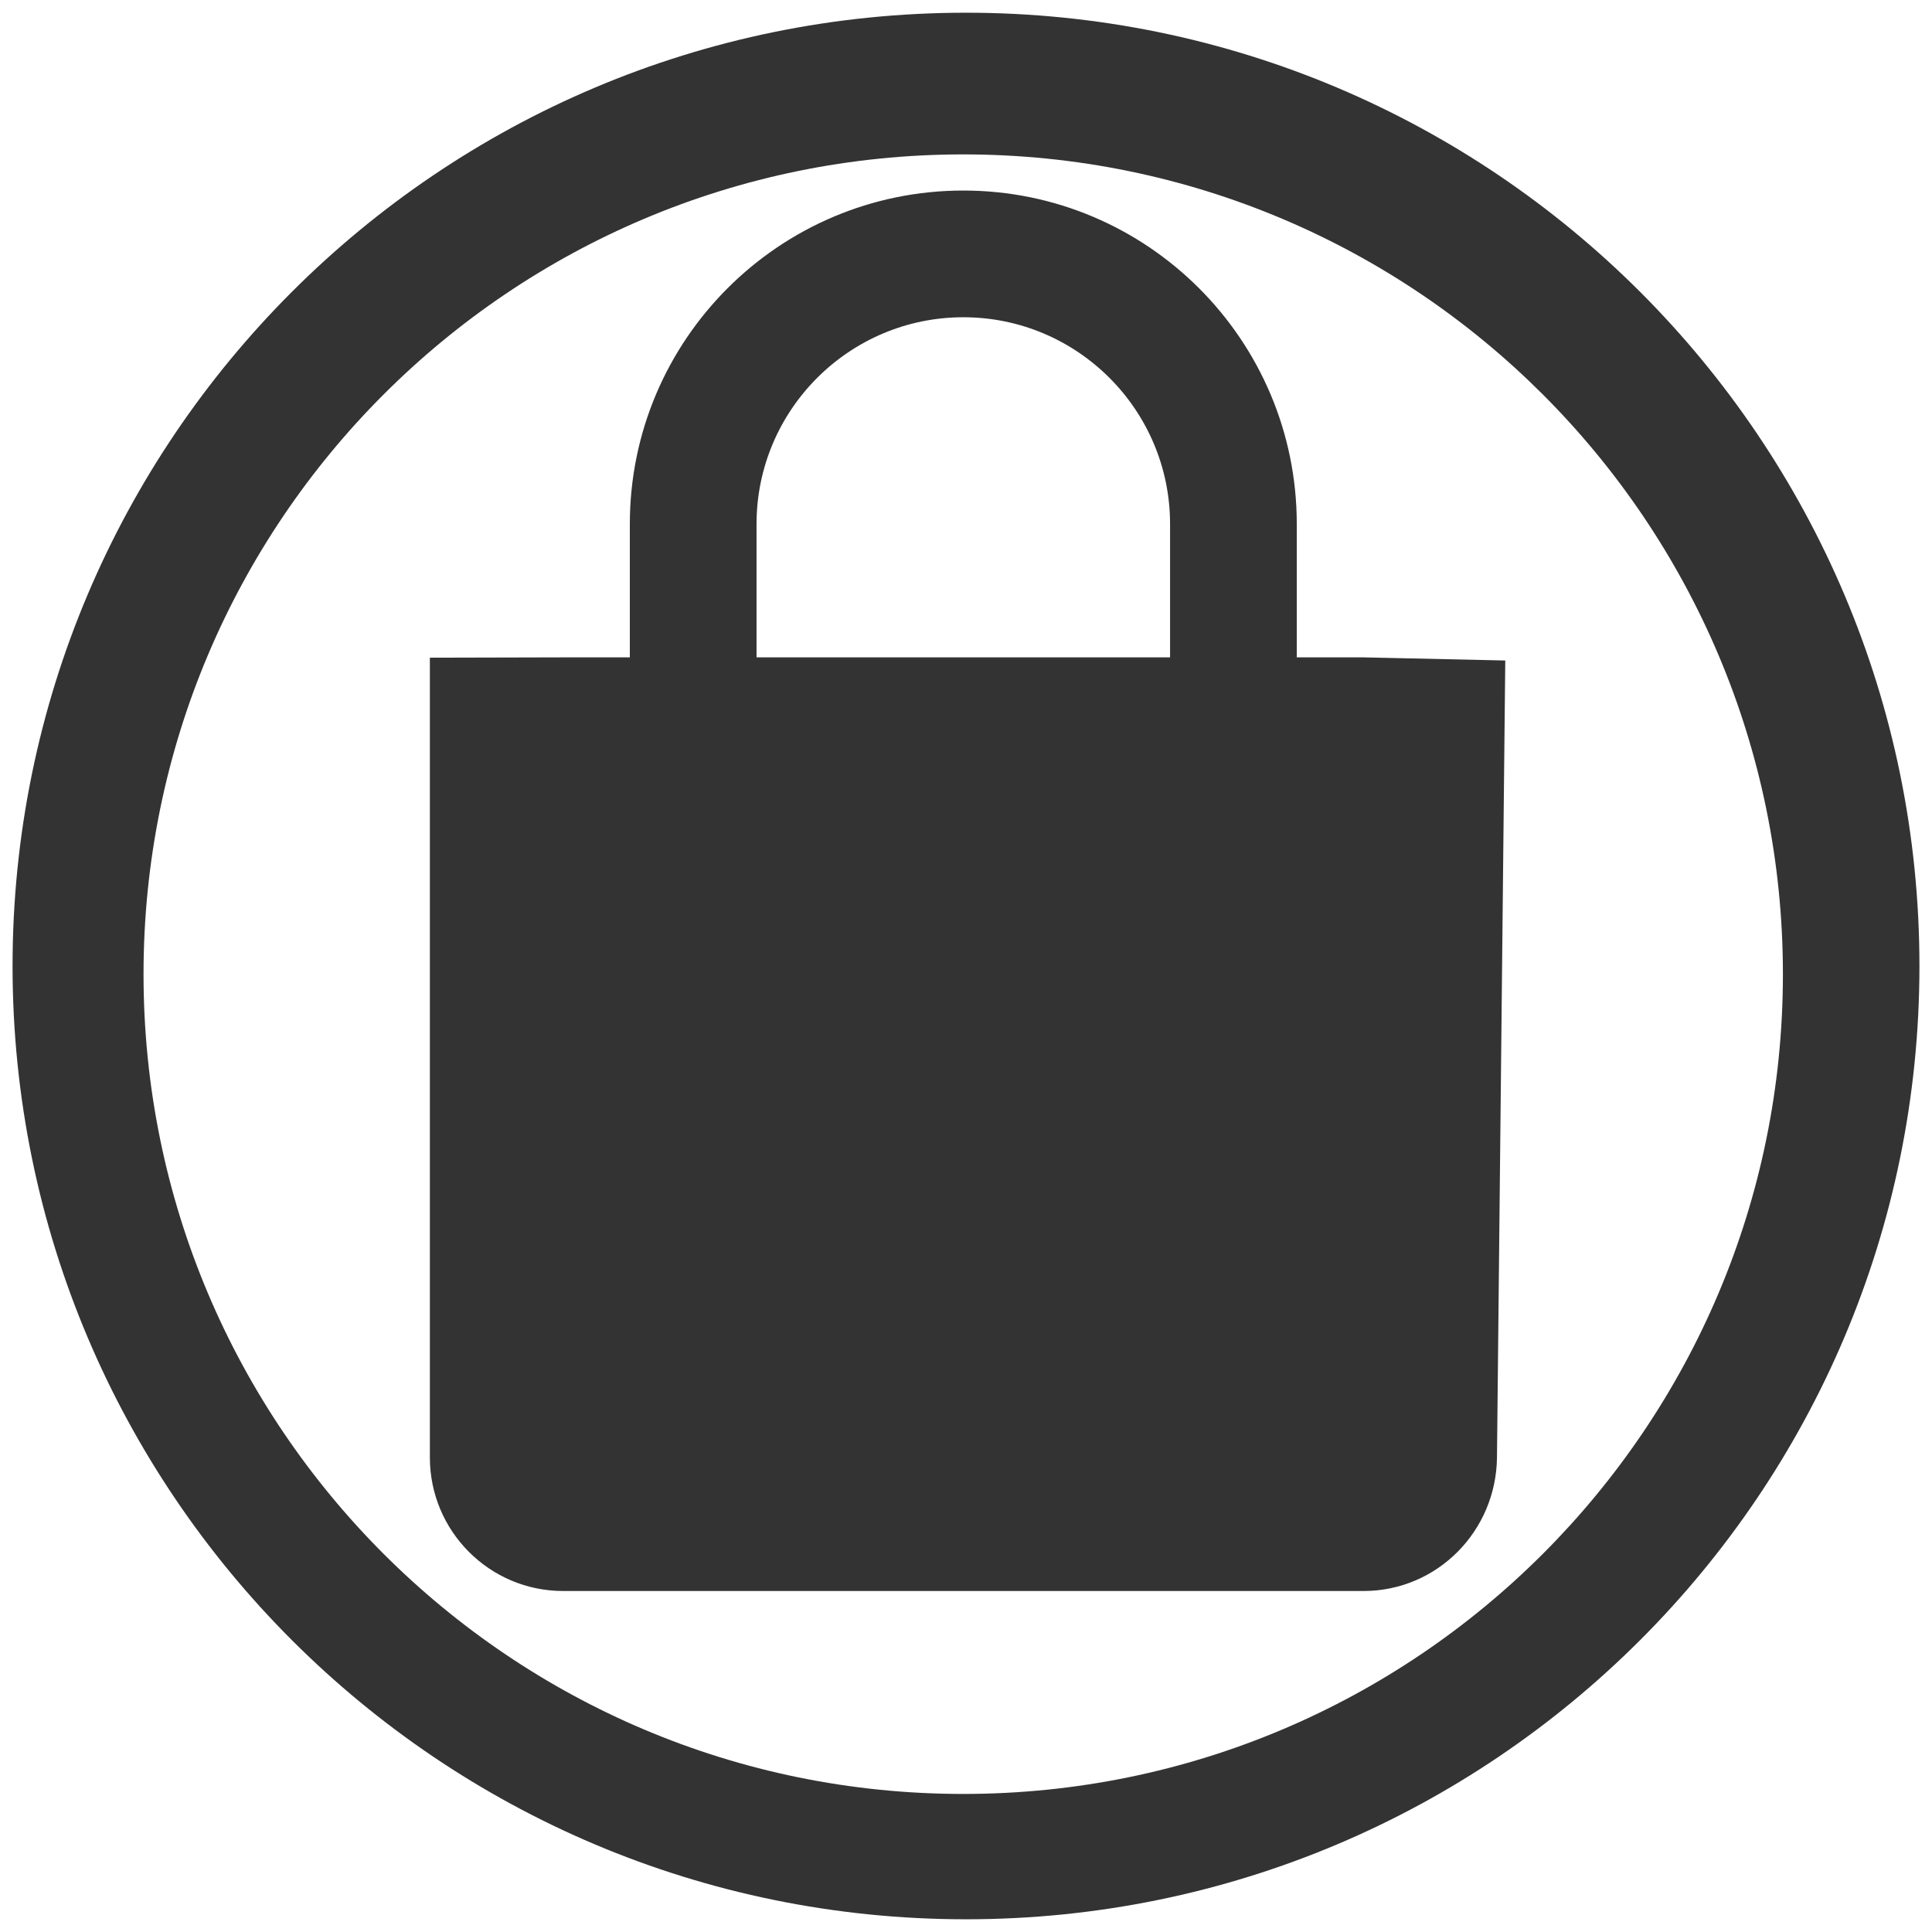
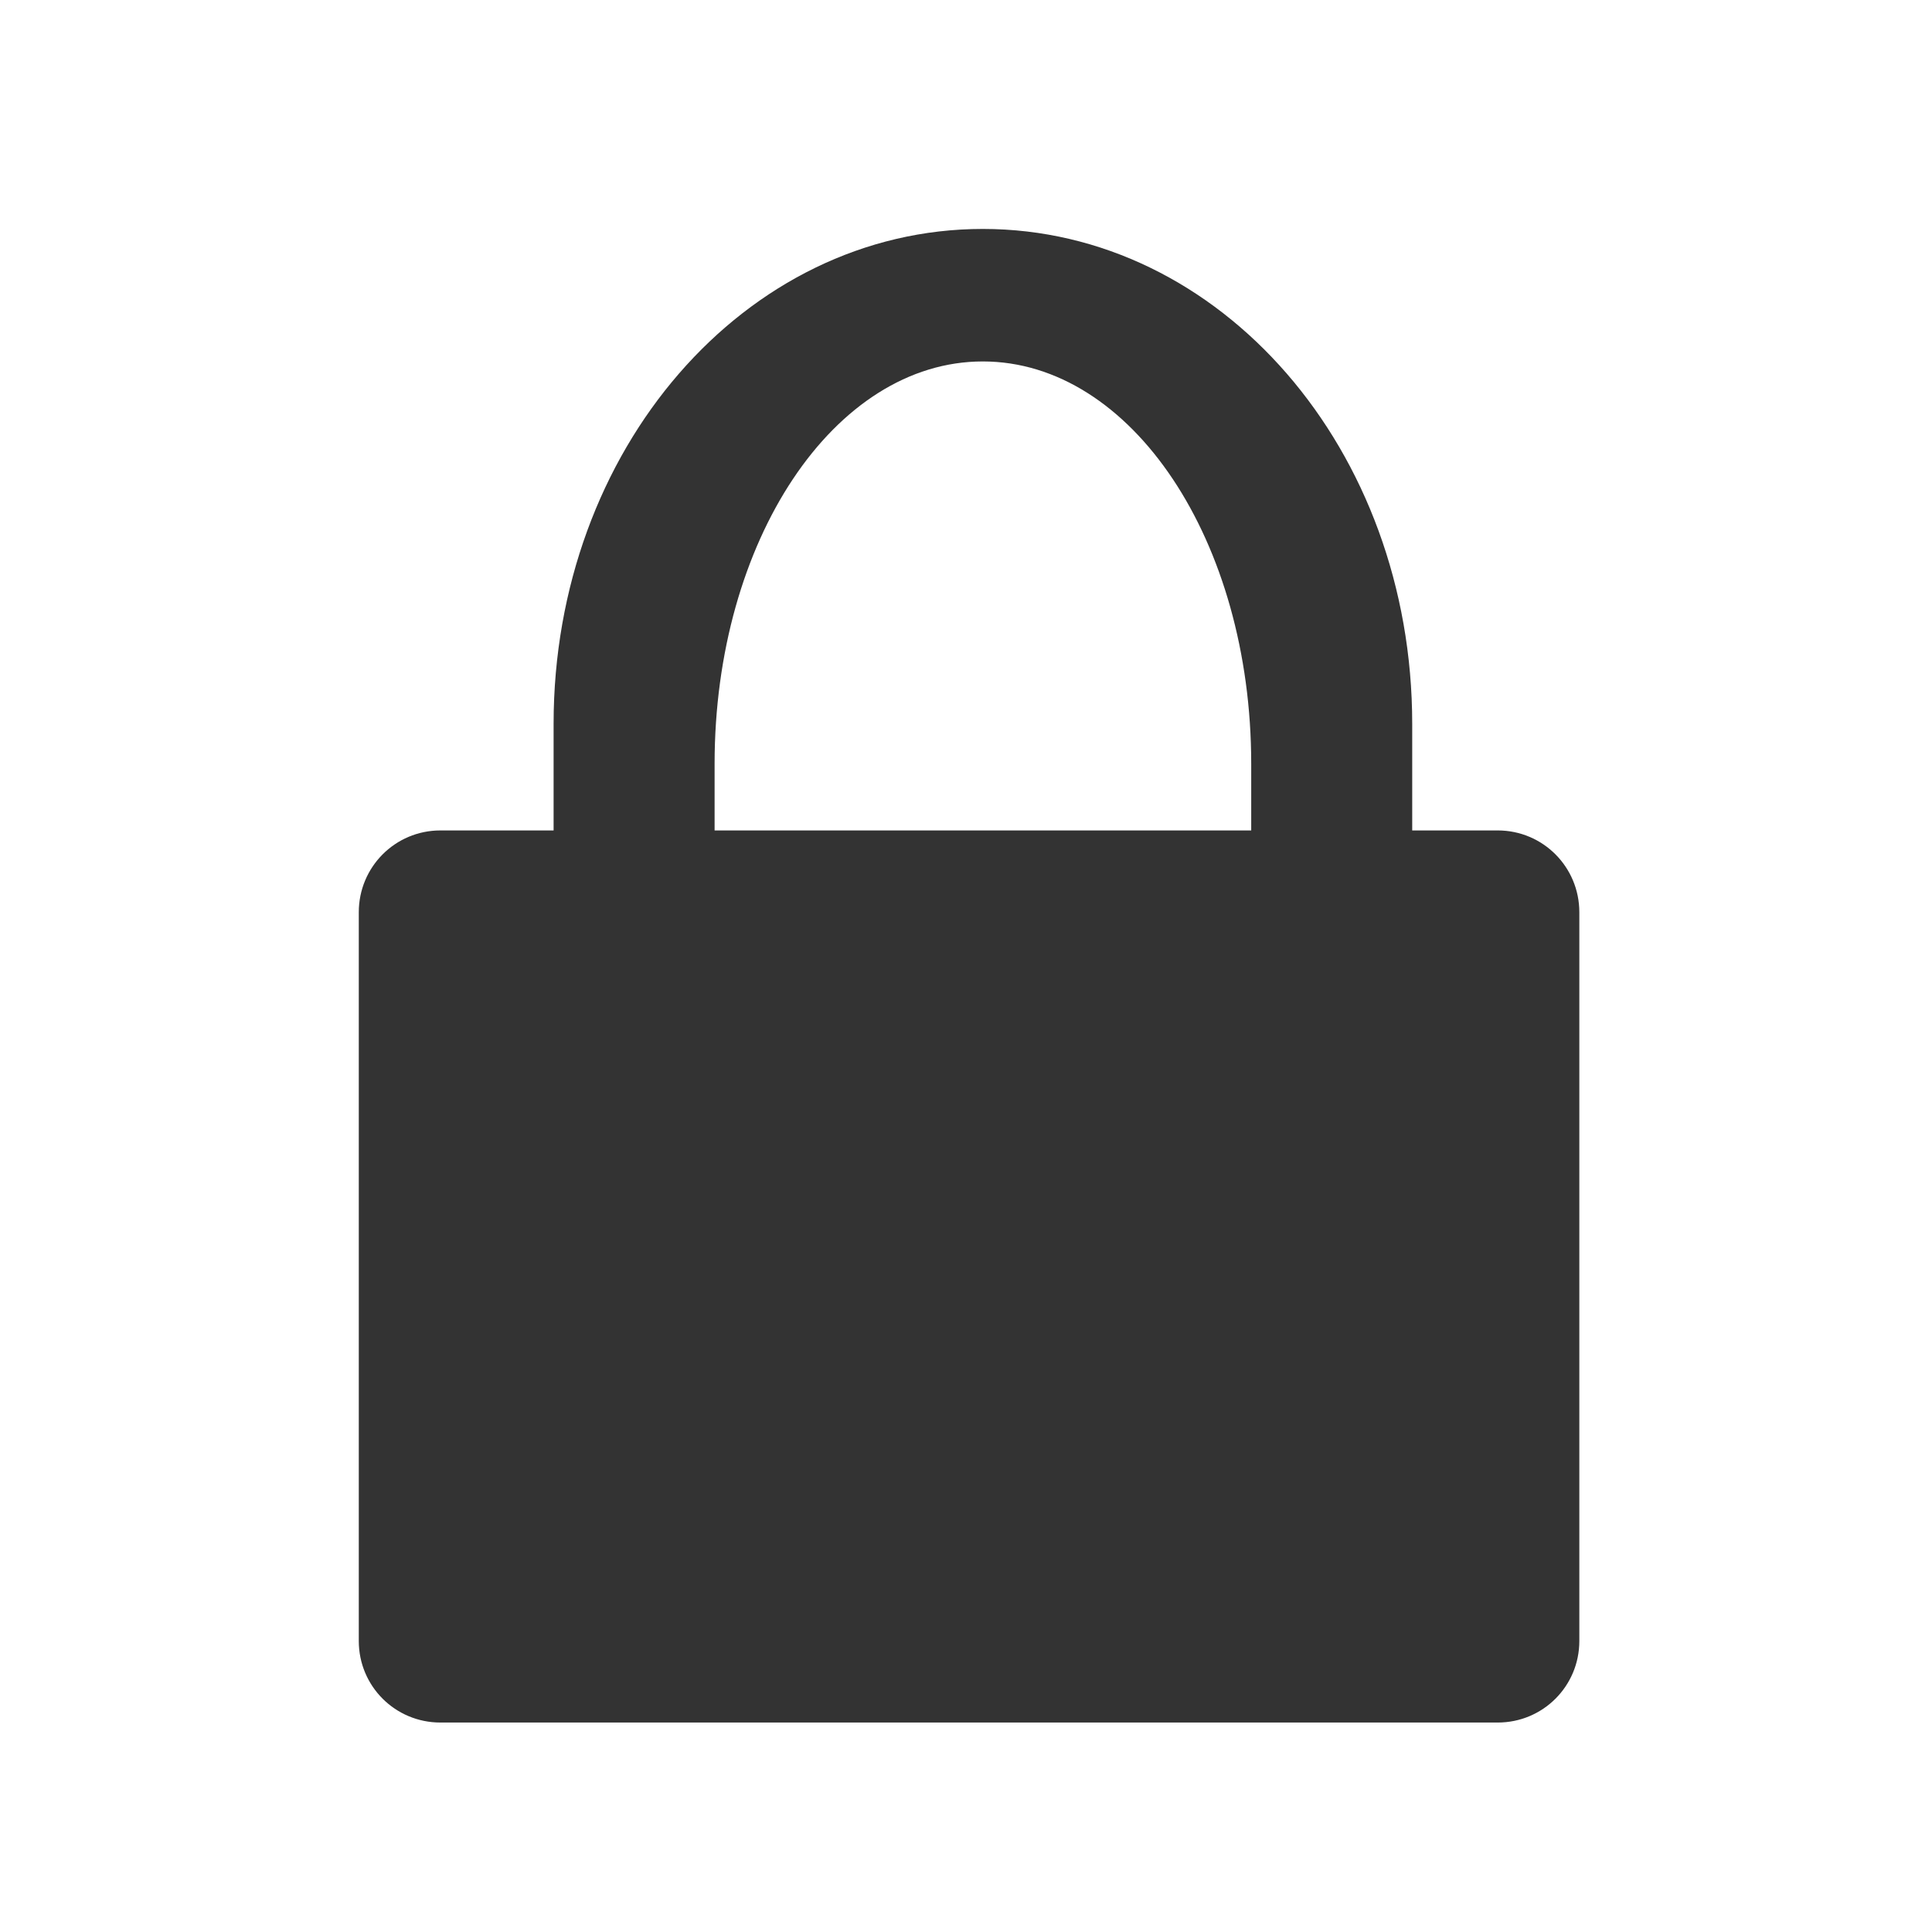
- <svg xmlns="http://www.w3.org/2000/svg" width="24" height="24" viewBox="0 0 6.35 6.35" version="1.1" id="svg829">
-   <defs id="defs823" />
-   <g id="layer1" transform="translate(0,-290.65)">
-     <path style="fill:#333333;fill-opacity:1;stroke-width:0.262" d="M 12 0.158 A 11.843 11.843 0 0 0 0.156 12.002 A 11.843 11.843 0 0 0 12 23.842 A 11.843 11.843 0 0 0 23.844 12.002 A 11.843 11.843 0 0 0 12 0.158 z M 11.967 1.918 A 10.182 10.182 0 0 1 22.148 12.102 A 10.182 10.182 0 0 1 11.967 22.285 A 10.182 10.182 0 0 1 1.783 12.102 A 10.182 10.182 0 0 1 11.967 1.918 z M 11.967 2.367 C 9.68 2.367 7.824 4.223 7.824 6.51 L 7.824 8.166 L 6.996 8.166 L 5.34 8.17 L 5.34 18.105 C 5.34 19.021 6.081 19.764 6.996 19.764 L 16.938 19.764 C 17.853 19.764 18.586 19.021 18.596 18.105 L 18.699 8.205 L 16.938 8.166 L 16.109 8.166 L 16.109 6.51 C 16.109 4.223 14.253 2.367 11.967 2.367 z M 11.967 3.941 C 13.384 3.941 14.535 5.093 14.535 6.51 L 14.535 8.166 L 9.398 8.166 L 9.398 6.51 C 9.398 5.093 10.55 3.941 11.967 3.941 z " transform="matrix(0.2645833,0,0,0.2645833,0,290.65)" id="path865" />
-   </g>
+ <svg xmlns="http://www.w3.org/2000/svg" xmlns:xlink="http://www.w3.org/1999/xlink" id="svg2" width="24" height="24" version="1.0">
+   <defs id="defs4">
+     <linearGradient id="linearGradient6602">
+       <stop id="stop6604" style="stop-color:#fff" offset="0" />
+       <stop id="stop6606" style="stop-color:#fff;stop-opacity:0" offset="1" />
+     </linearGradient>
+     <radialGradient id="radialGradient6512" cx="12.244" cy="4.863" r="21" gradientTransform="matrix(1.3156,0.019277,-0.012249,1.0776,-3.2306,6.0779)" gradientUnits="userSpaceOnUse">
+       <stop id="stop6714" style="stop-color:#5a5a5a" offset="0" />
+       <stop id="stop6716" style="stop-color:#323232" offset="1" />
+     </radialGradient>
+     <linearGradient id="linearGradient6514" x1="24.875" x2="25" y1="29" y2="3" gradientTransform="matrix(0.95121,0,0,1.08,1.171,1.7202)" gradientUnits="userSpaceOnUse">
+       <stop id="stop6720" style="stop-color:#0a0a0a" offset="0" />
+       <stop id="stop6722" style="stop-color:#1e1e1e" offset="1" />
+     </linearGradient>
+     <radialGradient id="radialGradient6517" cx="1" cy="5.564" r="23" gradientTransform="matrix(0.95555,0,0,0.69715,1.0668,7.8457)" gradientUnits="userSpaceOnUse" xlink:href="#linearGradient6602" />
+     <linearGradient id="linearGradient6520" x1="20.147" x2="20.104" y1="-0" y2="31.983" gradientTransform="matrix(0.959,0,0,1.0656,0.98368,1.9503)" gradientUnits="userSpaceOnUse">
+       <stop id="stop6546" style="stop-color:#f0f0f0" offset="0" />
+       <stop id="stop6548" style="stop-color:#d2d2d2" offset="1" />
+     </linearGradient>
+     <radialGradient id="radialGradient6523" cx="24" cy="38.641" r="8" gradientTransform="matrix(1.8286,-3.144e-8,0,0.43815,-19.887,26.069)" gradientUnits="userSpaceOnUse" xlink:href="#linearGradient6602" />
+     <linearGradient id="linearGradient6526" x1="320.28" x2="320.28" y1="86.913" y2="93.38" gradientTransform="matrix(0.99641,0,0,1.0001,-294.88,-51.013)" gradientUnits="userSpaceOnUse">
+       <stop id="stop6622" style="stop-color:#787878" offset="0" />
+       <stop id="stop6624" style="stop-color:#bebebe" offset=".35" />
+       <stop id="stop6626" style="stop-color:#c8c8c8" offset=".583" />
+       <stop id="stop6628" style="stop-color:#e6e6e6" offset=".723" />
+       <stop id="stop6630" style="stop-color:#8c8c8c" offset="1" />
+     </linearGradient>
+     <linearGradient id="linearGradient6528" x1="21.718" x2="21.686" y1="35.909" y2="42.361" gradientUnits="userSpaceOnUse">
+       <stop id="stop6734" style="stop-color:#505050" offset="0" />
+       <stop id="stop6736" style="stop-color:#a0a0a0" offset=".35" />
+       <stop id="stop6738" style="stop-color:#aaa" offset=".583" />
+       <stop id="stop6740" style="stop-color:#bebebe" offset=".723" />
+       <stop id="stop6742" style="stop-color:#6e6e6e" offset="1" />
+     </linearGradient>
+     <radialGradient id="radialGradient6531" cx="6.703" cy="73.616" r="7.228" gradientTransform="matrix(1.9368,0,0,0.41503,11.018,12.447)" gradientUnits="userSpaceOnUse">
+       <stop id="stop10693" offset="0" />
+       <stop id="stop10695" style="stop-opacity:0" offset="1" />
+     </radialGradient>
+   </defs>
+   <path style="opacity:1;fill:#333333;fill-opacity:1;stroke:none;stroke-width:1.676;stroke-miterlimit:4;stroke-dasharray:none;stroke-opacity:1" d="M 12.209 2.844 C 9.254 2.844 6.877 5.585 6.877 8.992 L 6.877 10.316 L 5.471 10.316 C 4.909 10.316 4.457 10.77 4.457 11.332 L 4.457 20.385 C 4.457 20.946 4.909 21.398 5.471 21.398 L 18.605 21.398 C 19.167 21.398 19.619 20.946 19.619 20.385 L 19.619 11.332 C 19.619 10.77 19.167 10.316 18.605 10.316 L 17.543 10.316 L 17.543 8.992 C 17.543 5.585 15.164 2.844 12.209 2.844 z M 12.209 4.49 C 14.056 4.49 15.543 6.719 15.543 9.488 L 15.543 10.316 L 8.877 10.316 L 8.877 9.488 C 8.877 6.719 10.362 4.49 12.209 4.49 z " id="rect850" />
</svg>
